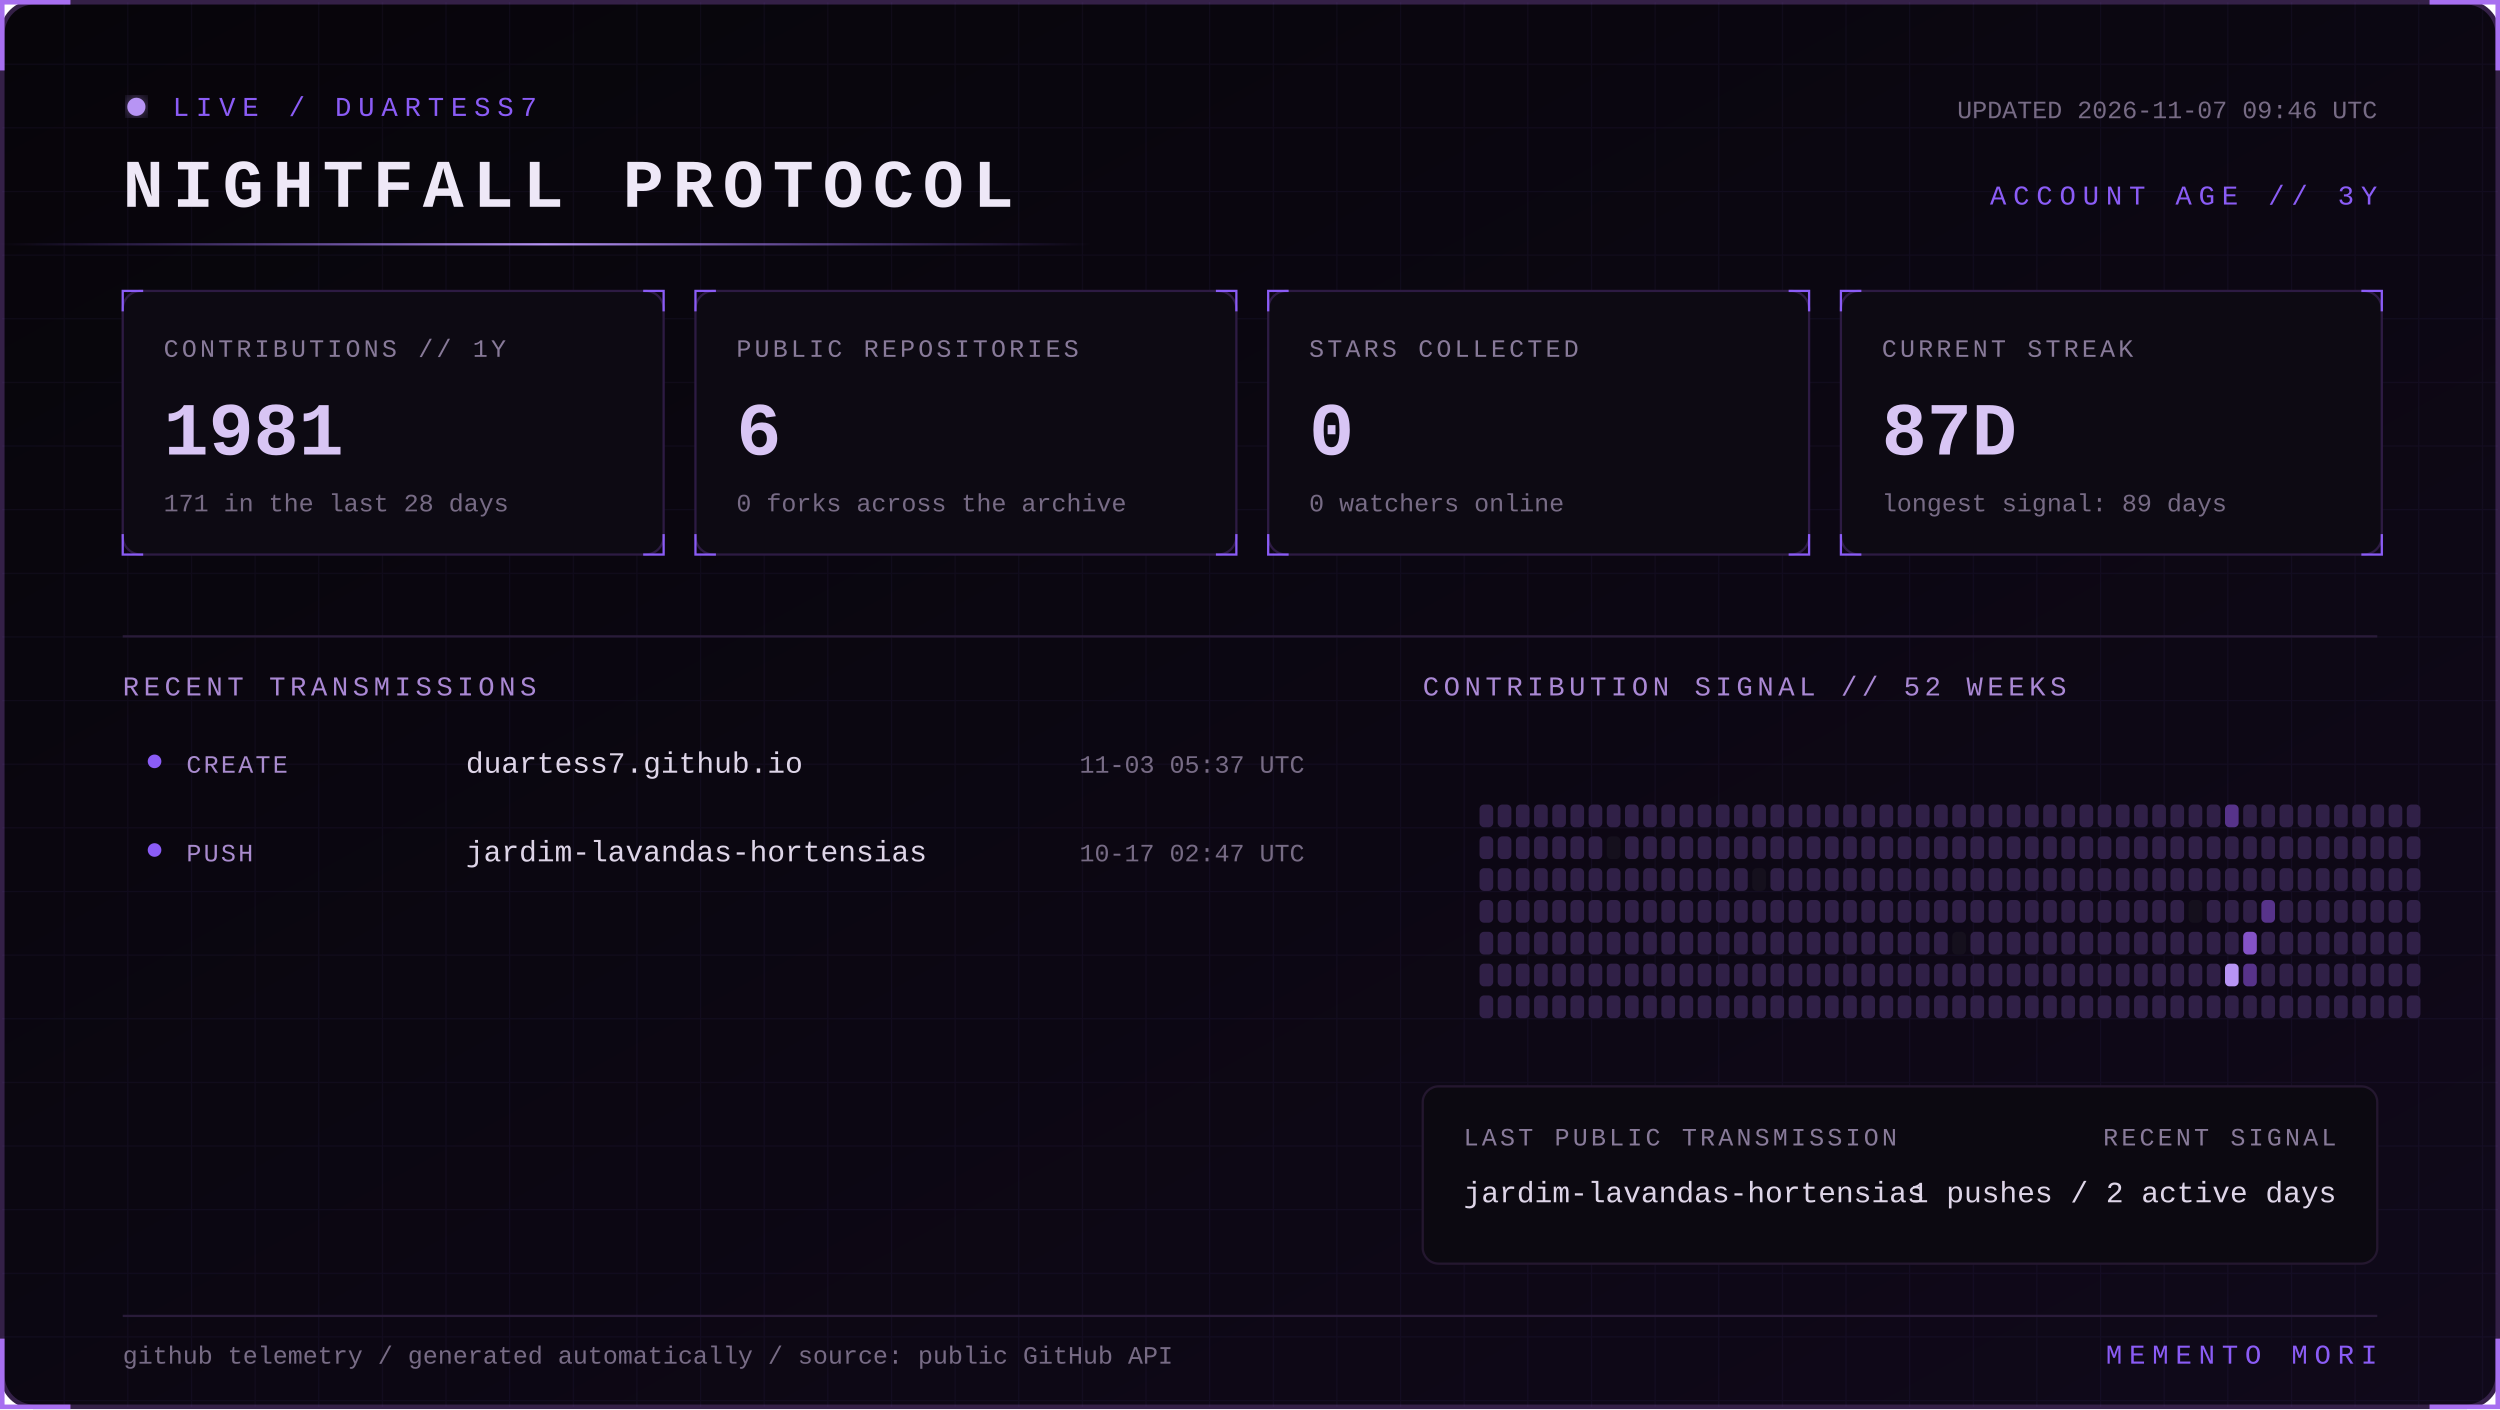
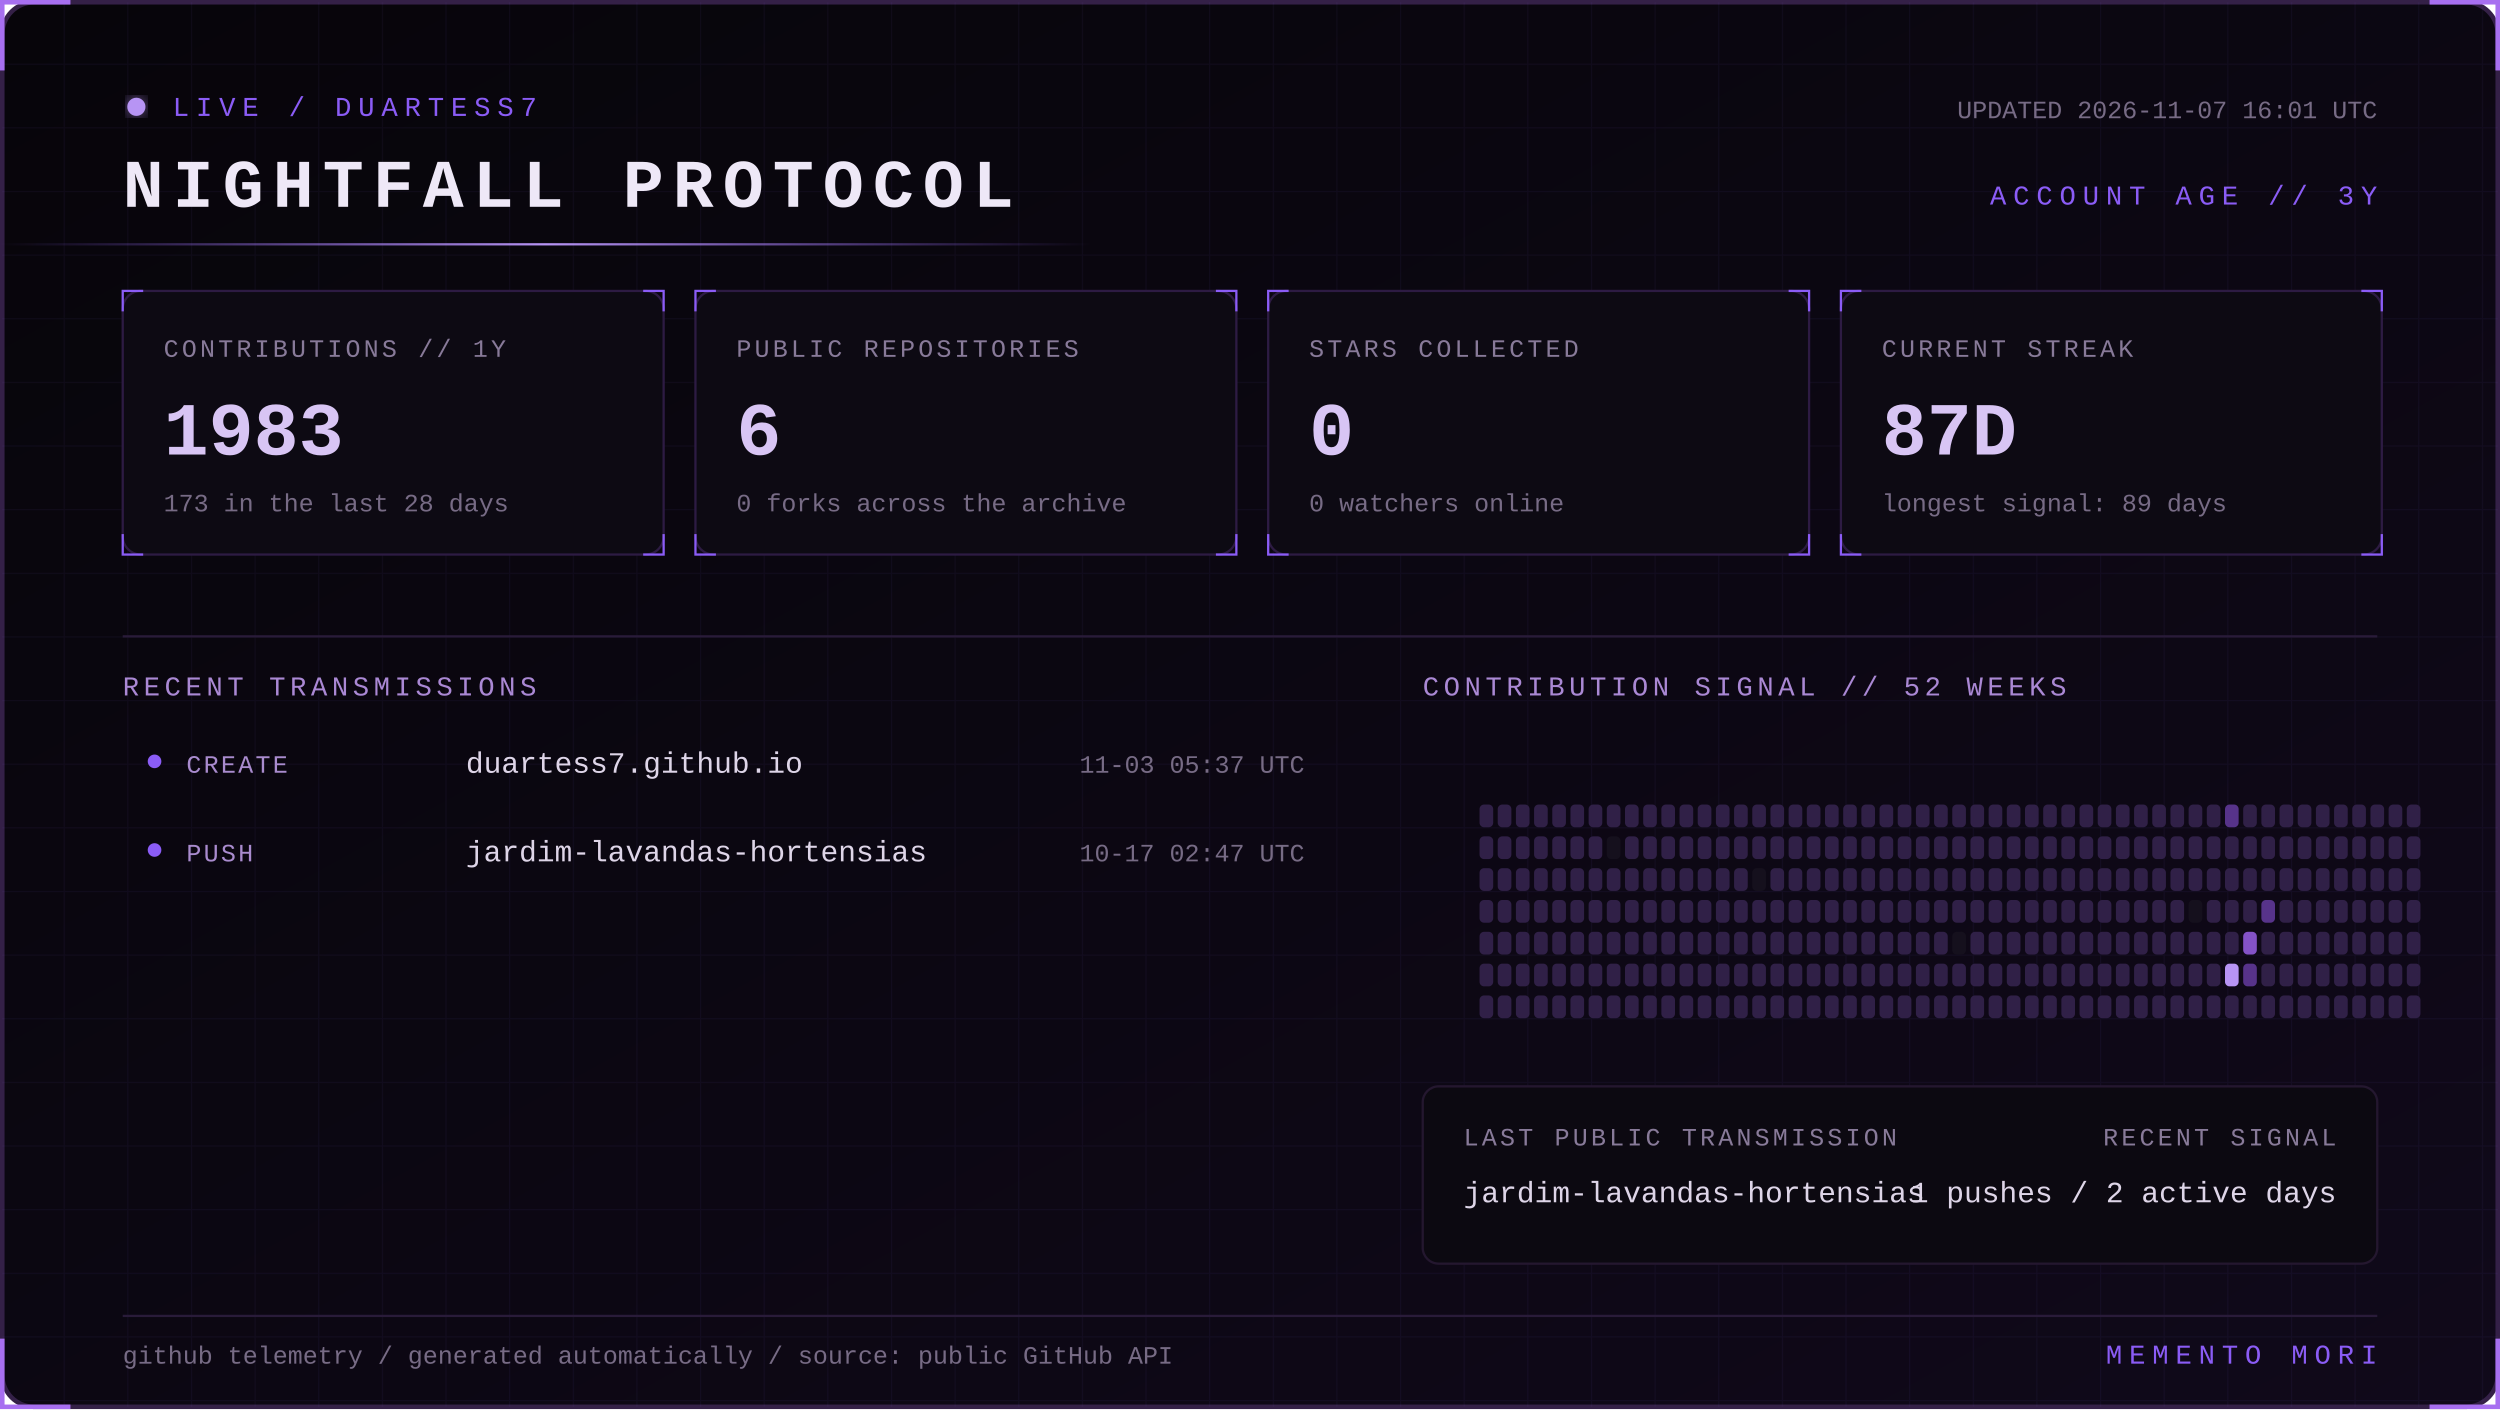
<svg xmlns="http://www.w3.org/2000/svg" width="1100" height="620" viewBox="0 0 1100 620" role="img" aria-labelledby="title desc">
  <defs>
    <linearGradient id="bg" x1="0" y1="0" x2="1" y2="1">
      <stop stop-color="#07050a" />
      <stop offset="1" stop-color="#10091a" />
    </linearGradient>
    <linearGradient id="beam">
      <stop stop-color="#8b5cf6" stop-opacity="0" />
      <stop offset=".5" stop-color="#b794f4" />
      <stop offset="1" stop-color="#8b5cf6" stop-opacity="0" />
    </linearGradient>
    <filter id="glow">
      <feGaussianBlur stdDeviation="4" result="b" />
      <feMerge>
        <feMergeNode in="b" />
        <feMergeNode in="SourceGraphic" />
      </feMerge>
    </filter>
    <pattern id="grid" width="28" height="28" patternUnits="userSpaceOnUse">
      <path d="M28 0H0V28" fill="none" stroke="#8b5cf6" stroke-opacity=".055" />
    </pattern>
    <style>
      text { font-family: Consolas, 'Courier New', monospace; }
      .kicker { fill:#8b5cf6; font-size:12px; letter-spacing:3px; }
      .title { fill:#eee8f7; font-size:30px; font-weight:700; letter-spacing:4px; }
      .label { fill:#887a99; font-size:11px; letter-spacing:1.4px; }
      .value { fill:#d8c5f4; font-size:33px; font-weight:700; }
      .detail,.pct { fill:#776b85; font-size:11px; }
      .section { fill:#aa88d4; font-size:12px; letter-spacing:2px; }
      .lang { fill:#ded5e8; font-size:13px; }
      .event { fill:#a98bce; font-size:11px; letter-spacing:1px; }
      .scan { animation:scan 5s linear infinite; }
      .blink { animation:blink 1.6s step-end infinite; }
      @keyframes scan { from { transform:translateX(-500px) } to { transform:translateX(1100px) } }
      @keyframes blink { 50% { opacity:.25 } }
    </style>
  </defs>
  <rect x="1" y="1" width="1098" height="618" rx="14" fill="url(#bg)" stroke="#342047" stroke-width="2" />
  <rect x="1" y="1" width="1098" height="618" rx="14" fill="url(#grid)" />
  <path d="M31 1H1v30 M1069 1h30v30 M1099 589v30h-30 M31 619H1v-30" stroke="#a76ff0" stroke-width="2" fill="none" />
  <g transform="translate(54 42)">
    <circle cx="6" cy="5" r="4" fill="#b794f4" filter="url(#glow)" class="blink" />
    <text x="22" y="9" class="kicker">LIVE / DUARTESS7</text>
    <text y="49" class="title">NIGHTFALL PROTOCOL</text>
-     <text x="992" y="10" text-anchor="end" class="detail">UPDATED 2026-11-07 09:46 UTC</text>
+     <text x="992" y="10" text-anchor="end" class="detail">UPDATED 2026-11-07 16:01 UTC</text>
    <text x="992" y="48" text-anchor="end" class="kicker">ACCOUNT AGE // 3Y</text>
  </g>
  <rect y="107" width="480" height="1" fill="url(#beam)" class="scan" />
  <g transform="translate(54 128)">
    <rect width="238" height="116" rx="8" fill="#0d0a13" stroke="#2d1b43" />
    <path d="M0 9V0h9 M229 0h9v9 M238 107v9h-9 M9 116H0v-9" stroke="#8b5cf6" fill="none" />
    <text x="18" y="29" class="label">CONTRIBUTIONS // 1Y</text>
-     <text x="18" y="72" class="value">1981</text>
-     <text x="18" y="97" class="detail">171 in the last 28 days</text>
+     <text x="18" y="72" class="value">1983</text>
+     <text x="18" y="97" class="detail">173 in the last 28 days</text>
  </g>
  <g transform="translate(306 128)">
    <rect width="238" height="116" rx="8" fill="#0d0a13" stroke="#2d1b43" />
    <path d="M0 9V0h9 M229 0h9v9 M238 107v9h-9 M9 116H0v-9" stroke="#8b5cf6" fill="none" />
    <text x="18" y="29" class="label">PUBLIC REPOSITORIES</text>
    <text x="18" y="72" class="value">6</text>
    <text x="18" y="97" class="detail">0 forks across the archive</text>
  </g>
  <g transform="translate(558 128)">
    <rect width="238" height="116" rx="8" fill="#0d0a13" stroke="#2d1b43" />
    <path d="M0 9V0h9 M229 0h9v9 M238 107v9h-9 M9 116H0v-9" stroke="#8b5cf6" fill="none" />
    <text x="18" y="29" class="label">STARS COLLECTED</text>
    <text x="18" y="72" class="value">0</text>
    <text x="18" y="97" class="detail">0 watchers online</text>
  </g>
  <g transform="translate(810 128)">
    <rect width="238" height="116" rx="8" fill="#0d0a13" stroke="#2d1b43" />
    <path d="M0 9V0h9 M229 0h9v9 M238 107v9h-9 M9 116H0v-9" stroke="#8b5cf6" fill="none" />
    <text x="18" y="29" class="label">CURRENT STREAK</text>
    <text x="18" y="72" class="value">87D</text>
    <text x="18" y="97" class="detail">longest signal: 89 days</text>
  </g>
  <path d="M54 280H1046" stroke="#291b39" />
  <text x="54" y="306" class="section">RECENT TRANSMISSIONS</text>
  <text x="626" y="306" class="section">CONTRIBUTION SIGNAL // 52 WEEKS</text>
  <circle cx="68" cy="335" r="3" fill="#8b5cf6" />
  <text x="82" y="340" class="event">CREATE</text>
  <text x="205" y="340" class="lang">duartess7.github.io</text>
  <text x="574" y="340" text-anchor="end" class="pct">11-03 05:37 UTC</text>
  <circle cx="68" cy="374" r="3" fill="#8b5cf6" />
  <text x="82" y="379" class="event">PUSH</text>
  <text x="205" y="379" class="lang">jardim-lavandas-hortensias</text>
  <text x="574" y="379" text-anchor="end" class="pct">10-17 02:47 UTC</text>
  <g>
    <rect x="651" y="354" width="6" height="10" rx="2" fill="#302047" />
    <rect x="651" y="368" width="6" height="10" rx="2" fill="#302047" />
    <rect x="651" y="382" width="6" height="10" rx="2" fill="#302047" />
    <rect x="651" y="396" width="6" height="10" rx="2" fill="#302047" />
    <rect x="651" y="410" width="6" height="10" rx="2" fill="#302047" />
    <rect x="651" y="424" width="6" height="10" rx="2" fill="#302047" />
    <rect x="651" y="438" width="6" height="10" rx="2" fill="#302047" />
    <rect x="659" y="354" width="6" height="10" rx="2" fill="#302047" />
    <rect x="659" y="368" width="6" height="10" rx="2" fill="#302047" />
    <rect x="659" y="382" width="6" height="10" rx="2" fill="#302047" />
    <rect x="659" y="396" width="6" height="10" rx="2" fill="#302047" />
    <rect x="659" y="410" width="6" height="10" rx="2" fill="#302047" />
    <rect x="659" y="424" width="6" height="10" rx="2" fill="#302047" />
    <rect x="659" y="438" width="6" height="10" rx="2" fill="#302047" />
    <rect x="667" y="354" width="6" height="10" rx="2" fill="#302047" />
    <rect x="667" y="368" width="6" height="10" rx="2" fill="#302047" />
    <rect x="667" y="382" width="6" height="10" rx="2" fill="#302047" />
    <rect x="667" y="396" width="6" height="10" rx="2" fill="#302047" />
    <rect x="667" y="410" width="6" height="10" rx="2" fill="#302047" />
    <rect x="667" y="424" width="6" height="10" rx="2" fill="#302047" />
    <rect x="667" y="438" width="6" height="10" rx="2" fill="#302047" />
    <rect x="675" y="354" width="6" height="10" rx="2" fill="#302047" />
    <rect x="675" y="368" width="6" height="10" rx="2" fill="#302047" />
    <rect x="675" y="382" width="6" height="10" rx="2" fill="#302047" />
    <rect x="675" y="396" width="6" height="10" rx="2" fill="#302047" />
    <rect x="675" y="410" width="6" height="10" rx="2" fill="#302047" />
    <rect x="675" y="424" width="6" height="10" rx="2" fill="#302047" />
    <rect x="675" y="438" width="6" height="10" rx="2" fill="#302047" />
    <rect x="683" y="354" width="6" height="10" rx="2" fill="#302047" />
    <rect x="683" y="368" width="6" height="10" rx="2" fill="#302047" />
    <rect x="683" y="382" width="6" height="10" rx="2" fill="#302047" />
    <rect x="683" y="396" width="6" height="10" rx="2" fill="#302047" />
    <rect x="683" y="410" width="6" height="10" rx="2" fill="#302047" />
    <rect x="683" y="424" width="6" height="10" rx="2" fill="#302047" />
    <rect x="683" y="438" width="6" height="10" rx="2" fill="#302047" />
    <rect x="691" y="354" width="6" height="10" rx="2" fill="#302047" />
    <rect x="691" y="368" width="6" height="10" rx="2" fill="#302047" />
    <rect x="691" y="382" width="6" height="10" rx="2" fill="#302047" />
    <rect x="691" y="396" width="6" height="10" rx="2" fill="#302047" />
    <rect x="691" y="410" width="6" height="10" rx="2" fill="#302047" />
    <rect x="691" y="424" width="6" height="10" rx="2" fill="#302047" />
    <rect x="691" y="438" width="6" height="10" rx="2" fill="#302047" />
    <rect x="699" y="354" width="6" height="10" rx="2" fill="#302047" />
    <rect x="699" y="368" width="6" height="10" rx="2" fill="#302047" />
    <rect x="699" y="382" width="6" height="10" rx="2" fill="#302047" />
    <rect x="699" y="396" width="6" height="10" rx="2" fill="#302047" />
    <rect x="699" y="410" width="6" height="10" rx="2" fill="#302047" />
    <rect x="699" y="424" width="6" height="10" rx="2" fill="#302047" />
    <rect x="699" y="438" width="6" height="10" rx="2" fill="#302047" />
    <rect x="707" y="354" width="6" height="10" rx="2" fill="#302047" />
    <rect x="707" y="368" width="6" height="10" rx="2" fill="#15101d" />
    <rect x="707" y="382" width="6" height="10" rx="2" fill="#302047" />
    <rect x="707" y="396" width="6" height="10" rx="2" fill="#302047" />
    <rect x="707" y="410" width="6" height="10" rx="2" fill="#302047" />
    <rect x="707" y="424" width="6" height="10" rx="2" fill="#302047" />
    <rect x="707" y="438" width="6" height="10" rx="2" fill="#302047" />
    <rect x="715" y="354" width="6" height="10" rx="2" fill="#302047" />
    <rect x="715" y="368" width="6" height="10" rx="2" fill="#302047" />
    <rect x="715" y="382" width="6" height="10" rx="2" fill="#302047" />
    <rect x="715" y="396" width="6" height="10" rx="2" fill="#302047" />
    <rect x="715" y="410" width="6" height="10" rx="2" fill="#302047" />
    <rect x="715" y="424" width="6" height="10" rx="2" fill="#302047" />
    <rect x="715" y="438" width="6" height="10" rx="2" fill="#302047" />
    <rect x="723" y="354" width="6" height="10" rx="2" fill="#302047" />
    <rect x="723" y="368" width="6" height="10" rx="2" fill="#302047" />
    <rect x="723" y="382" width="6" height="10" rx="2" fill="#302047" />
    <rect x="723" y="396" width="6" height="10" rx="2" fill="#302047" />
    <rect x="723" y="410" width="6" height="10" rx="2" fill="#302047" />
    <rect x="723" y="424" width="6" height="10" rx="2" fill="#302047" />
    <rect x="723" y="438" width="6" height="10" rx="2" fill="#302047" />
    <rect x="731" y="354" width="6" height="10" rx="2" fill="#302047" />
    <rect x="731" y="368" width="6" height="10" rx="2" fill="#302047" />
    <rect x="731" y="382" width="6" height="10" rx="2" fill="#302047" />
    <rect x="731" y="396" width="6" height="10" rx="2" fill="#302047" />
    <rect x="731" y="410" width="6" height="10" rx="2" fill="#302047" />
    <rect x="731" y="424" width="6" height="10" rx="2" fill="#302047" />
    <rect x="731" y="438" width="6" height="10" rx="2" fill="#302047" />
    <rect x="739" y="354" width="6" height="10" rx="2" fill="#302047" />
    <rect x="739" y="368" width="6" height="10" rx="2" fill="#302047" />
    <rect x="739" y="382" width="6" height="10" rx="2" fill="#302047" />
    <rect x="739" y="396" width="6" height="10" rx="2" fill="#302047" />
    <rect x="739" y="410" width="6" height="10" rx="2" fill="#302047" />
    <rect x="739" y="424" width="6" height="10" rx="2" fill="#302047" />
    <rect x="739" y="438" width="6" height="10" rx="2" fill="#302047" />
    <rect x="747" y="354" width="6" height="10" rx="2" fill="#302047" />
    <rect x="747" y="368" width="6" height="10" rx="2" fill="#302047" />
    <rect x="747" y="382" width="6" height="10" rx="2" fill="#302047" />
    <rect x="747" y="396" width="6" height="10" rx="2" fill="#302047" />
    <rect x="747" y="410" width="6" height="10" rx="2" fill="#302047" />
    <rect x="747" y="424" width="6" height="10" rx="2" fill="#302047" />
    <rect x="747" y="438" width="6" height="10" rx="2" fill="#302047" />
    <rect x="755" y="354" width="6" height="10" rx="2" fill="#302047" />
    <rect x="755" y="368" width="6" height="10" rx="2" fill="#302047" />
    <rect x="755" y="382" width="6" height="10" rx="2" fill="#302047" />
    <rect x="755" y="396" width="6" height="10" rx="2" fill="#302047" />
    <rect x="755" y="410" width="6" height="10" rx="2" fill="#302047" />
    <rect x="755" y="424" width="6" height="10" rx="2" fill="#302047" />
    <rect x="755" y="438" width="6" height="10" rx="2" fill="#302047" />
    <rect x="763" y="354" width="6" height="10" rx="2" fill="#302047" />
    <rect x="763" y="368" width="6" height="10" rx="2" fill="#302047" />
    <rect x="763" y="382" width="6" height="10" rx="2" fill="#302047" />
    <rect x="763" y="396" width="6" height="10" rx="2" fill="#302047" />
    <rect x="763" y="410" width="6" height="10" rx="2" fill="#302047" />
    <rect x="763" y="424" width="6" height="10" rx="2" fill="#302047" />
    <rect x="763" y="438" width="6" height="10" rx="2" fill="#302047" />
    <rect x="771" y="354" width="6" height="10" rx="2" fill="#302047" />
    <rect x="771" y="368" width="6" height="10" rx="2" fill="#302047" />
    <rect x="771" y="382" width="6" height="10" rx="2" fill="#15101d" />
    <rect x="771" y="396" width="6" height="10" rx="2" fill="#302047" />
    <rect x="771" y="410" width="6" height="10" rx="2" fill="#302047" />
    <rect x="771" y="424" width="6" height="10" rx="2" fill="#302047" />
    <rect x="771" y="438" width="6" height="10" rx="2" fill="#302047" />
    <rect x="779" y="354" width="6" height="10" rx="2" fill="#302047" />
    <rect x="779" y="368" width="6" height="10" rx="2" fill="#302047" />
    <rect x="779" y="382" width="6" height="10" rx="2" fill="#302047" />
    <rect x="779" y="396" width="6" height="10" rx="2" fill="#302047" />
    <rect x="779" y="410" width="6" height="10" rx="2" fill="#302047" />
    <rect x="779" y="424" width="6" height="10" rx="2" fill="#302047" />
    <rect x="779" y="438" width="6" height="10" rx="2" fill="#302047" />
    <rect x="787" y="354" width="6" height="10" rx="2" fill="#302047" />
    <rect x="787" y="368" width="6" height="10" rx="2" fill="#302047" />
    <rect x="787" y="382" width="6" height="10" rx="2" fill="#302047" />
    <rect x="787" y="396" width="6" height="10" rx="2" fill="#302047" />
    <rect x="787" y="410" width="6" height="10" rx="2" fill="#302047" />
    <rect x="787" y="424" width="6" height="10" rx="2" fill="#302047" />
    <rect x="787" y="438" width="6" height="10" rx="2" fill="#302047" />
    <rect x="795" y="354" width="6" height="10" rx="2" fill="#302047" />
    <rect x="795" y="368" width="6" height="10" rx="2" fill="#302047" />
    <rect x="795" y="382" width="6" height="10" rx="2" fill="#302047" />
    <rect x="795" y="396" width="6" height="10" rx="2" fill="#302047" />
    <rect x="795" y="410" width="6" height="10" rx="2" fill="#302047" />
    <rect x="795" y="424" width="6" height="10" rx="2" fill="#302047" />
    <rect x="795" y="438" width="6" height="10" rx="2" fill="#302047" />
    <rect x="803" y="354" width="6" height="10" rx="2" fill="#302047" />
    <rect x="803" y="368" width="6" height="10" rx="2" fill="#302047" />
    <rect x="803" y="382" width="6" height="10" rx="2" fill="#302047" />
    <rect x="803" y="396" width="6" height="10" rx="2" fill="#302047" />
    <rect x="803" y="410" width="6" height="10" rx="2" fill="#302047" />
    <rect x="803" y="424" width="6" height="10" rx="2" fill="#302047" />
    <rect x="803" y="438" width="6" height="10" rx="2" fill="#302047" />
    <rect x="811" y="354" width="6" height="10" rx="2" fill="#302047" />
    <rect x="811" y="368" width="6" height="10" rx="2" fill="#302047" />
    <rect x="811" y="382" width="6" height="10" rx="2" fill="#302047" />
    <rect x="811" y="396" width="6" height="10" rx="2" fill="#302047" />
    <rect x="811" y="410" width="6" height="10" rx="2" fill="#302047" />
    <rect x="811" y="424" width="6" height="10" rx="2" fill="#302047" />
    <rect x="811" y="438" width="6" height="10" rx="2" fill="#302047" />
    <rect x="819" y="354" width="6" height="10" rx="2" fill="#302047" />
    <rect x="819" y="368" width="6" height="10" rx="2" fill="#302047" />
    <rect x="819" y="382" width="6" height="10" rx="2" fill="#302047" />
    <rect x="819" y="396" width="6" height="10" rx="2" fill="#302047" />
    <rect x="819" y="410" width="6" height="10" rx="2" fill="#302047" />
    <rect x="819" y="424" width="6" height="10" rx="2" fill="#302047" />
    <rect x="819" y="438" width="6" height="10" rx="2" fill="#302047" />
    <rect x="827" y="354" width="6" height="10" rx="2" fill="#302047" />
    <rect x="827" y="368" width="6" height="10" rx="2" fill="#302047" />
    <rect x="827" y="382" width="6" height="10" rx="2" fill="#302047" />
    <rect x="827" y="396" width="6" height="10" rx="2" fill="#302047" />
    <rect x="827" y="410" width="6" height="10" rx="2" fill="#302047" />
    <rect x="827" y="424" width="6" height="10" rx="2" fill="#302047" />
    <rect x="827" y="438" width="6" height="10" rx="2" fill="#302047" />
    <rect x="835" y="354" width="6" height="10" rx="2" fill="#302047" />
    <rect x="835" y="368" width="6" height="10" rx="2" fill="#302047" />
    <rect x="835" y="382" width="6" height="10" rx="2" fill="#302047" />
    <rect x="835" y="396" width="6" height="10" rx="2" fill="#302047" />
    <rect x="835" y="410" width="6" height="10" rx="2" fill="#302047" />
    <rect x="835" y="424" width="6" height="10" rx="2" fill="#302047" />
    <rect x="835" y="438" width="6" height="10" rx="2" fill="#302047" />
    <rect x="843" y="354" width="6" height="10" rx="2" fill="#302047" />
    <rect x="843" y="368" width="6" height="10" rx="2" fill="#302047" />
    <rect x="843" y="382" width="6" height="10" rx="2" fill="#302047" />
    <rect x="843" y="396" width="6" height="10" rx="2" fill="#302047" />
    <rect x="843" y="410" width="6" height="10" rx="2" fill="#302047" />
    <rect x="843" y="424" width="6" height="10" rx="2" fill="#302047" />
    <rect x="843" y="438" width="6" height="10" rx="2" fill="#302047" />
    <rect x="851" y="354" width="6" height="10" rx="2" fill="#302047" />
    <rect x="851" y="368" width="6" height="10" rx="2" fill="#302047" />
    <rect x="851" y="382" width="6" height="10" rx="2" fill="#302047" />
    <rect x="851" y="396" width="6" height="10" rx="2" fill="#302047" />
    <rect x="851" y="410" width="6" height="10" rx="2" fill="#302047" />
    <rect x="851" y="424" width="6" height="10" rx="2" fill="#302047" />
    <rect x="851" y="438" width="6" height="10" rx="2" fill="#302047" />
    <rect x="859" y="354" width="6" height="10" rx="2" fill="#302047" />
    <rect x="859" y="368" width="6" height="10" rx="2" fill="#302047" />
    <rect x="859" y="382" width="6" height="10" rx="2" fill="#302047" />
    <rect x="859" y="396" width="6" height="10" rx="2" fill="#302047" />
    <rect x="859" y="410" width="6" height="10" rx="2" fill="#15101d" />
    <rect x="859" y="424" width="6" height="10" rx="2" fill="#302047" />
    <rect x="859" y="438" width="6" height="10" rx="2" fill="#302047" />
    <rect x="867" y="354" width="6" height="10" rx="2" fill="#302047" />
    <rect x="867" y="368" width="6" height="10" rx="2" fill="#302047" />
    <rect x="867" y="382" width="6" height="10" rx="2" fill="#302047" />
    <rect x="867" y="396" width="6" height="10" rx="2" fill="#302047" />
    <rect x="867" y="410" width="6" height="10" rx="2" fill="#302047" />
    <rect x="867" y="424" width="6" height="10" rx="2" fill="#302047" />
    <rect x="867" y="438" width="6" height="10" rx="2" fill="#302047" />
    <rect x="875" y="354" width="6" height="10" rx="2" fill="#302047" />
    <rect x="875" y="368" width="6" height="10" rx="2" fill="#302047" />
    <rect x="875" y="382" width="6" height="10" rx="2" fill="#302047" />
    <rect x="875" y="396" width="6" height="10" rx="2" fill="#302047" />
    <rect x="875" y="410" width="6" height="10" rx="2" fill="#302047" />
    <rect x="875" y="424" width="6" height="10" rx="2" fill="#302047" />
    <rect x="875" y="438" width="6" height="10" rx="2" fill="#302047" />
    <rect x="883" y="354" width="6" height="10" rx="2" fill="#302047" />
    <rect x="883" y="368" width="6" height="10" rx="2" fill="#302047" />
    <rect x="883" y="382" width="6" height="10" rx="2" fill="#302047" />
    <rect x="883" y="396" width="6" height="10" rx="2" fill="#302047" />
    <rect x="883" y="410" width="6" height="10" rx="2" fill="#302047" />
    <rect x="883" y="424" width="6" height="10" rx="2" fill="#302047" />
    <rect x="883" y="438" width="6" height="10" rx="2" fill="#302047" />
    <rect x="891" y="354" width="6" height="10" rx="2" fill="#302047" />
    <rect x="891" y="368" width="6" height="10" rx="2" fill="#302047" />
    <rect x="891" y="382" width="6" height="10" rx="2" fill="#302047" />
    <rect x="891" y="396" width="6" height="10" rx="2" fill="#302047" />
    <rect x="891" y="410" width="6" height="10" rx="2" fill="#302047" />
    <rect x="891" y="424" width="6" height="10" rx="2" fill="#302047" />
    <rect x="891" y="438" width="6" height="10" rx="2" fill="#302047" />
    <rect x="899" y="354" width="6" height="10" rx="2" fill="#302047" />
    <rect x="899" y="368" width="6" height="10" rx="2" fill="#302047" />
    <rect x="899" y="382" width="6" height="10" rx="2" fill="#302047" />
    <rect x="899" y="396" width="6" height="10" rx="2" fill="#302047" />
    <rect x="899" y="410" width="6" height="10" rx="2" fill="#302047" />
    <rect x="899" y="424" width="6" height="10" rx="2" fill="#302047" />
    <rect x="899" y="438" width="6" height="10" rx="2" fill="#302047" />
    <rect x="907" y="354" width="6" height="10" rx="2" fill="#302047" />
    <rect x="907" y="368" width="6" height="10" rx="2" fill="#302047" />
    <rect x="907" y="382" width="6" height="10" rx="2" fill="#302047" />
    <rect x="907" y="396" width="6" height="10" rx="2" fill="#302047" />
    <rect x="907" y="410" width="6" height="10" rx="2" fill="#302047" />
    <rect x="907" y="424" width="6" height="10" rx="2" fill="#302047" />
    <rect x="907" y="438" width="6" height="10" rx="2" fill="#302047" />
    <rect x="915" y="354" width="6" height="10" rx="2" fill="#302047" />
    <rect x="915" y="368" width="6" height="10" rx="2" fill="#302047" />
    <rect x="915" y="382" width="6" height="10" rx="2" fill="#302047" />
    <rect x="915" y="396" width="6" height="10" rx="2" fill="#302047" />
    <rect x="915" y="410" width="6" height="10" rx="2" fill="#302047" />
    <rect x="915" y="424" width="6" height="10" rx="2" fill="#302047" />
    <rect x="915" y="438" width="6" height="10" rx="2" fill="#302047" />
    <rect x="923" y="354" width="6" height="10" rx="2" fill="#302047" />
    <rect x="923" y="368" width="6" height="10" rx="2" fill="#302047" />
    <rect x="923" y="382" width="6" height="10" rx="2" fill="#302047" />
    <rect x="923" y="396" width="6" height="10" rx="2" fill="#302047" />
    <rect x="923" y="410" width="6" height="10" rx="2" fill="#302047" />
    <rect x="923" y="424" width="6" height="10" rx="2" fill="#302047" />
    <rect x="923" y="438" width="6" height="10" rx="2" fill="#302047" />
    <rect x="931" y="354" width="6" height="10" rx="2" fill="#302047" />
    <rect x="931" y="368" width="6" height="10" rx="2" fill="#302047" />
    <rect x="931" y="382" width="6" height="10" rx="2" fill="#302047" />
    <rect x="931" y="396" width="6" height="10" rx="2" fill="#302047" />
    <rect x="931" y="410" width="6" height="10" rx="2" fill="#302047" />
    <rect x="931" y="424" width="6" height="10" rx="2" fill="#302047" />
    <rect x="931" y="438" width="6" height="10" rx="2" fill="#302047" />
    <rect x="939" y="354" width="6" height="10" rx="2" fill="#302047" />
    <rect x="939" y="368" width="6" height="10" rx="2" fill="#302047" />
    <rect x="939" y="382" width="6" height="10" rx="2" fill="#302047" />
    <rect x="939" y="396" width="6" height="10" rx="2" fill="#302047" />
    <rect x="939" y="410" width="6" height="10" rx="2" fill="#302047" />
    <rect x="939" y="424" width="6" height="10" rx="2" fill="#302047" />
    <rect x="939" y="438" width="6" height="10" rx="2" fill="#302047" />
    <rect x="947" y="354" width="6" height="10" rx="2" fill="#302047" />
    <rect x="947" y="368" width="6" height="10" rx="2" fill="#302047" />
    <rect x="947" y="382" width="6" height="10" rx="2" fill="#302047" />
    <rect x="947" y="396" width="6" height="10" rx="2" fill="#302047" />
    <rect x="947" y="410" width="6" height="10" rx="2" fill="#302047" />
    <rect x="947" y="424" width="6" height="10" rx="2" fill="#302047" />
    <rect x="947" y="438" width="6" height="10" rx="2" fill="#302047" />
    <rect x="955" y="354" width="6" height="10" rx="2" fill="#302047" />
    <rect x="955" y="368" width="6" height="10" rx="2" fill="#302047" />
    <rect x="955" y="382" width="6" height="10" rx="2" fill="#302047" />
    <rect x="955" y="396" width="6" height="10" rx="2" fill="#302047" />
    <rect x="955" y="410" width="6" height="10" rx="2" fill="#302047" />
    <rect x="955" y="424" width="6" height="10" rx="2" fill="#302047" />
    <rect x="955" y="438" width="6" height="10" rx="2" fill="#302047" />
    <rect x="963" y="354" width="6" height="10" rx="2" fill="#302047" />
    <rect x="963" y="368" width="6" height="10" rx="2" fill="#302047" />
    <rect x="963" y="382" width="6" height="10" rx="2" fill="#302047" />
    <rect x="963" y="396" width="6" height="10" rx="2" fill="#15101d" />
    <rect x="963" y="410" width="6" height="10" rx="2" fill="#302047" />
    <rect x="963" y="424" width="6" height="10" rx="2" fill="#302047" />
    <rect x="963" y="438" width="6" height="10" rx="2" fill="#302047" />
    <rect x="971" y="354" width="6" height="10" rx="2" fill="#302047" />
    <rect x="971" y="368" width="6" height="10" rx="2" fill="#302047" />
    <rect x="971" y="382" width="6" height="10" rx="2" fill="#302047" />
    <rect x="971" y="396" width="6" height="10" rx="2" fill="#302047" />
    <rect x="971" y="410" width="6" height="10" rx="2" fill="#302047" />
    <rect x="971" y="424" width="6" height="10" rx="2" fill="#302047" />
    <rect x="971" y="438" width="6" height="10" rx="2" fill="#302047" />
    <rect x="979" y="354" width="6" height="10" rx="2" fill="#57338a" />
    <rect x="979" y="368" width="6" height="10" rx="2" fill="#302047" />
    <rect x="979" y="382" width="6" height="10" rx="2" fill="#302047" />
    <rect x="979" y="396" width="6" height="10" rx="2" fill="#302047" />
    <rect x="979" y="410" width="6" height="10" rx="2" fill="#302047" />
    <rect x="979" y="424" width="6" height="10" rx="2" fill="#b794f4" />
    <rect x="979" y="438" width="6" height="10" rx="2" fill="#302047" />
    <rect x="987" y="354" width="6" height="10" rx="2" fill="#302047" />
    <rect x="987" y="368" width="6" height="10" rx="2" fill="#302047" />
    <rect x="987" y="382" width="6" height="10" rx="2" fill="#302047" />
    <rect x="987" y="396" width="6" height="10" rx="2" fill="#302047" />
    <rect x="987" y="410" width="6" height="10" rx="2" fill="#8452c7" />
    <rect x="987" y="424" width="6" height="10" rx="2" fill="#57338a" />
    <rect x="987" y="438" width="6" height="10" rx="2" fill="#302047" />
    <rect x="995" y="354" width="6" height="10" rx="2" fill="#302047" />
    <rect x="995" y="368" width="6" height="10" rx="2" fill="#302047" />
    <rect x="995" y="382" width="6" height="10" rx="2" fill="#302047" />
    <rect x="995" y="396" width="6" height="10" rx="2" fill="#57338a" />
    <rect x="995" y="410" width="6" height="10" rx="2" fill="#302047" />
    <rect x="995" y="424" width="6" height="10" rx="2" fill="#302047" />
    <rect x="995" y="438" width="6" height="10" rx="2" fill="#302047" />
    <rect x="1003" y="354" width="6" height="10" rx="2" fill="#302047" />
    <rect x="1003" y="368" width="6" height="10" rx="2" fill="#302047" />
    <rect x="1003" y="382" width="6" height="10" rx="2" fill="#302047" />
    <rect x="1003" y="396" width="6" height="10" rx="2" fill="#302047" />
    <rect x="1003" y="410" width="6" height="10" rx="2" fill="#302047" />
    <rect x="1003" y="424" width="6" height="10" rx="2" fill="#302047" />
    <rect x="1003" y="438" width="6" height="10" rx="2" fill="#302047" />
    <rect x="1011" y="354" width="6" height="10" rx="2" fill="#302047" />
    <rect x="1011" y="368" width="6" height="10" rx="2" fill="#302047" />
    <rect x="1011" y="382" width="6" height="10" rx="2" fill="#302047" />
    <rect x="1011" y="396" width="6" height="10" rx="2" fill="#302047" />
    <rect x="1011" y="410" width="6" height="10" rx="2" fill="#302047" />
    <rect x="1011" y="424" width="6" height="10" rx="2" fill="#302047" />
    <rect x="1011" y="438" width="6" height="10" rx="2" fill="#302047" />
    <rect x="1019" y="354" width="6" height="10" rx="2" fill="#302047" />
    <rect x="1019" y="368" width="6" height="10" rx="2" fill="#302047" />
    <rect x="1019" y="382" width="6" height="10" rx="2" fill="#302047" />
    <rect x="1019" y="396" width="6" height="10" rx="2" fill="#302047" />
    <rect x="1019" y="410" width="6" height="10" rx="2" fill="#302047" />
    <rect x="1019" y="424" width="6" height="10" rx="2" fill="#302047" />
    <rect x="1019" y="438" width="6" height="10" rx="2" fill="#302047" />
    <rect x="1027" y="354" width="6" height="10" rx="2" fill="#302047" />
    <rect x="1027" y="368" width="6" height="10" rx="2" fill="#302047" />
    <rect x="1027" y="382" width="6" height="10" rx="2" fill="#302047" />
    <rect x="1027" y="396" width="6" height="10" rx="2" fill="#302047" />
    <rect x="1027" y="410" width="6" height="10" rx="2" fill="#302047" />
    <rect x="1027" y="424" width="6" height="10" rx="2" fill="#302047" />
    <rect x="1027" y="438" width="6" height="10" rx="2" fill="#302047" />
    <rect x="1035" y="354" width="6" height="10" rx="2" fill="#302047" />
    <rect x="1035" y="368" width="6" height="10" rx="2" fill="#302047" />
    <rect x="1035" y="382" width="6" height="10" rx="2" fill="#302047" />
    <rect x="1035" y="396" width="6" height="10" rx="2" fill="#302047" />
    <rect x="1035" y="410" width="6" height="10" rx="2" fill="#302047" />
    <rect x="1035" y="424" width="6" height="10" rx="2" fill="#302047" />
    <rect x="1035" y="438" width="6" height="10" rx="2" fill="#302047" />
    <rect x="1043" y="354" width="6" height="10" rx="2" fill="#302047" />
    <rect x="1043" y="368" width="6" height="10" rx="2" fill="#302047" />
    <rect x="1043" y="382" width="6" height="10" rx="2" fill="#302047" />
    <rect x="1043" y="396" width="6" height="10" rx="2" fill="#302047" />
    <rect x="1043" y="410" width="6" height="10" rx="2" fill="#302047" />
    <rect x="1043" y="424" width="6" height="10" rx="2" fill="#302047" />
    <rect x="1043" y="438" width="6" height="10" rx="2" fill="#302047" />
    <rect x="1051" y="354" width="6" height="10" rx="2" fill="#302047" />
    <rect x="1051" y="368" width="6" height="10" rx="2" fill="#302047" />
    <rect x="1051" y="382" width="6" height="10" rx="2" fill="#302047" />
    <rect x="1051" y="396" width="6" height="10" rx="2" fill="#302047" />
    <rect x="1051" y="410" width="6" height="10" rx="2" fill="#302047" />
    <rect x="1051" y="424" width="6" height="10" rx="2" fill="#302047" />
    <rect x="1051" y="438" width="6" height="10" rx="2" fill="#302047" />
    <rect x="1059" y="354" width="6" height="10" rx="2" fill="#302047" />
    <rect x="1059" y="368" width="6" height="10" rx="2" fill="#302047" />
    <rect x="1059" y="382" width="6" height="10" rx="2" fill="#302047" />
    <rect x="1059" y="396" width="6" height="10" rx="2" fill="#302047" />
    <rect x="1059" y="410" width="6" height="10" rx="2" fill="#302047" />
    <rect x="1059" y="424" width="6" height="10" rx="2" fill="#302047" />
    <rect x="1059" y="438" width="6" height="10" rx="2" fill="#302047" />
  </g>
  <g transform="translate(626 478)">
    <rect width="420" height="78" rx="7" fill="#0c0911" stroke="#24172f" />
    <text x="18" y="26" class="label">LAST PUBLIC TRANSMISSION</text>
    <text x="18" y="51" class="lang">jardim-lavandas-hortensias</text>
    <text x="402" y="26" text-anchor="end" class="label">RECENT SIGNAL</text>
    <text x="402" y="51" text-anchor="end" class="lang">1 pushes / 2 active days</text>
  </g>
  <path d="M54 579H1046" stroke="#291b39" />
  <text x="54" y="600" class="detail">github telemetry / generated automatically / source: public GitHub API</text>
  <text x="1046" y="600" text-anchor="end" class="kicker">MEMENTO MORI</text>
</svg>
